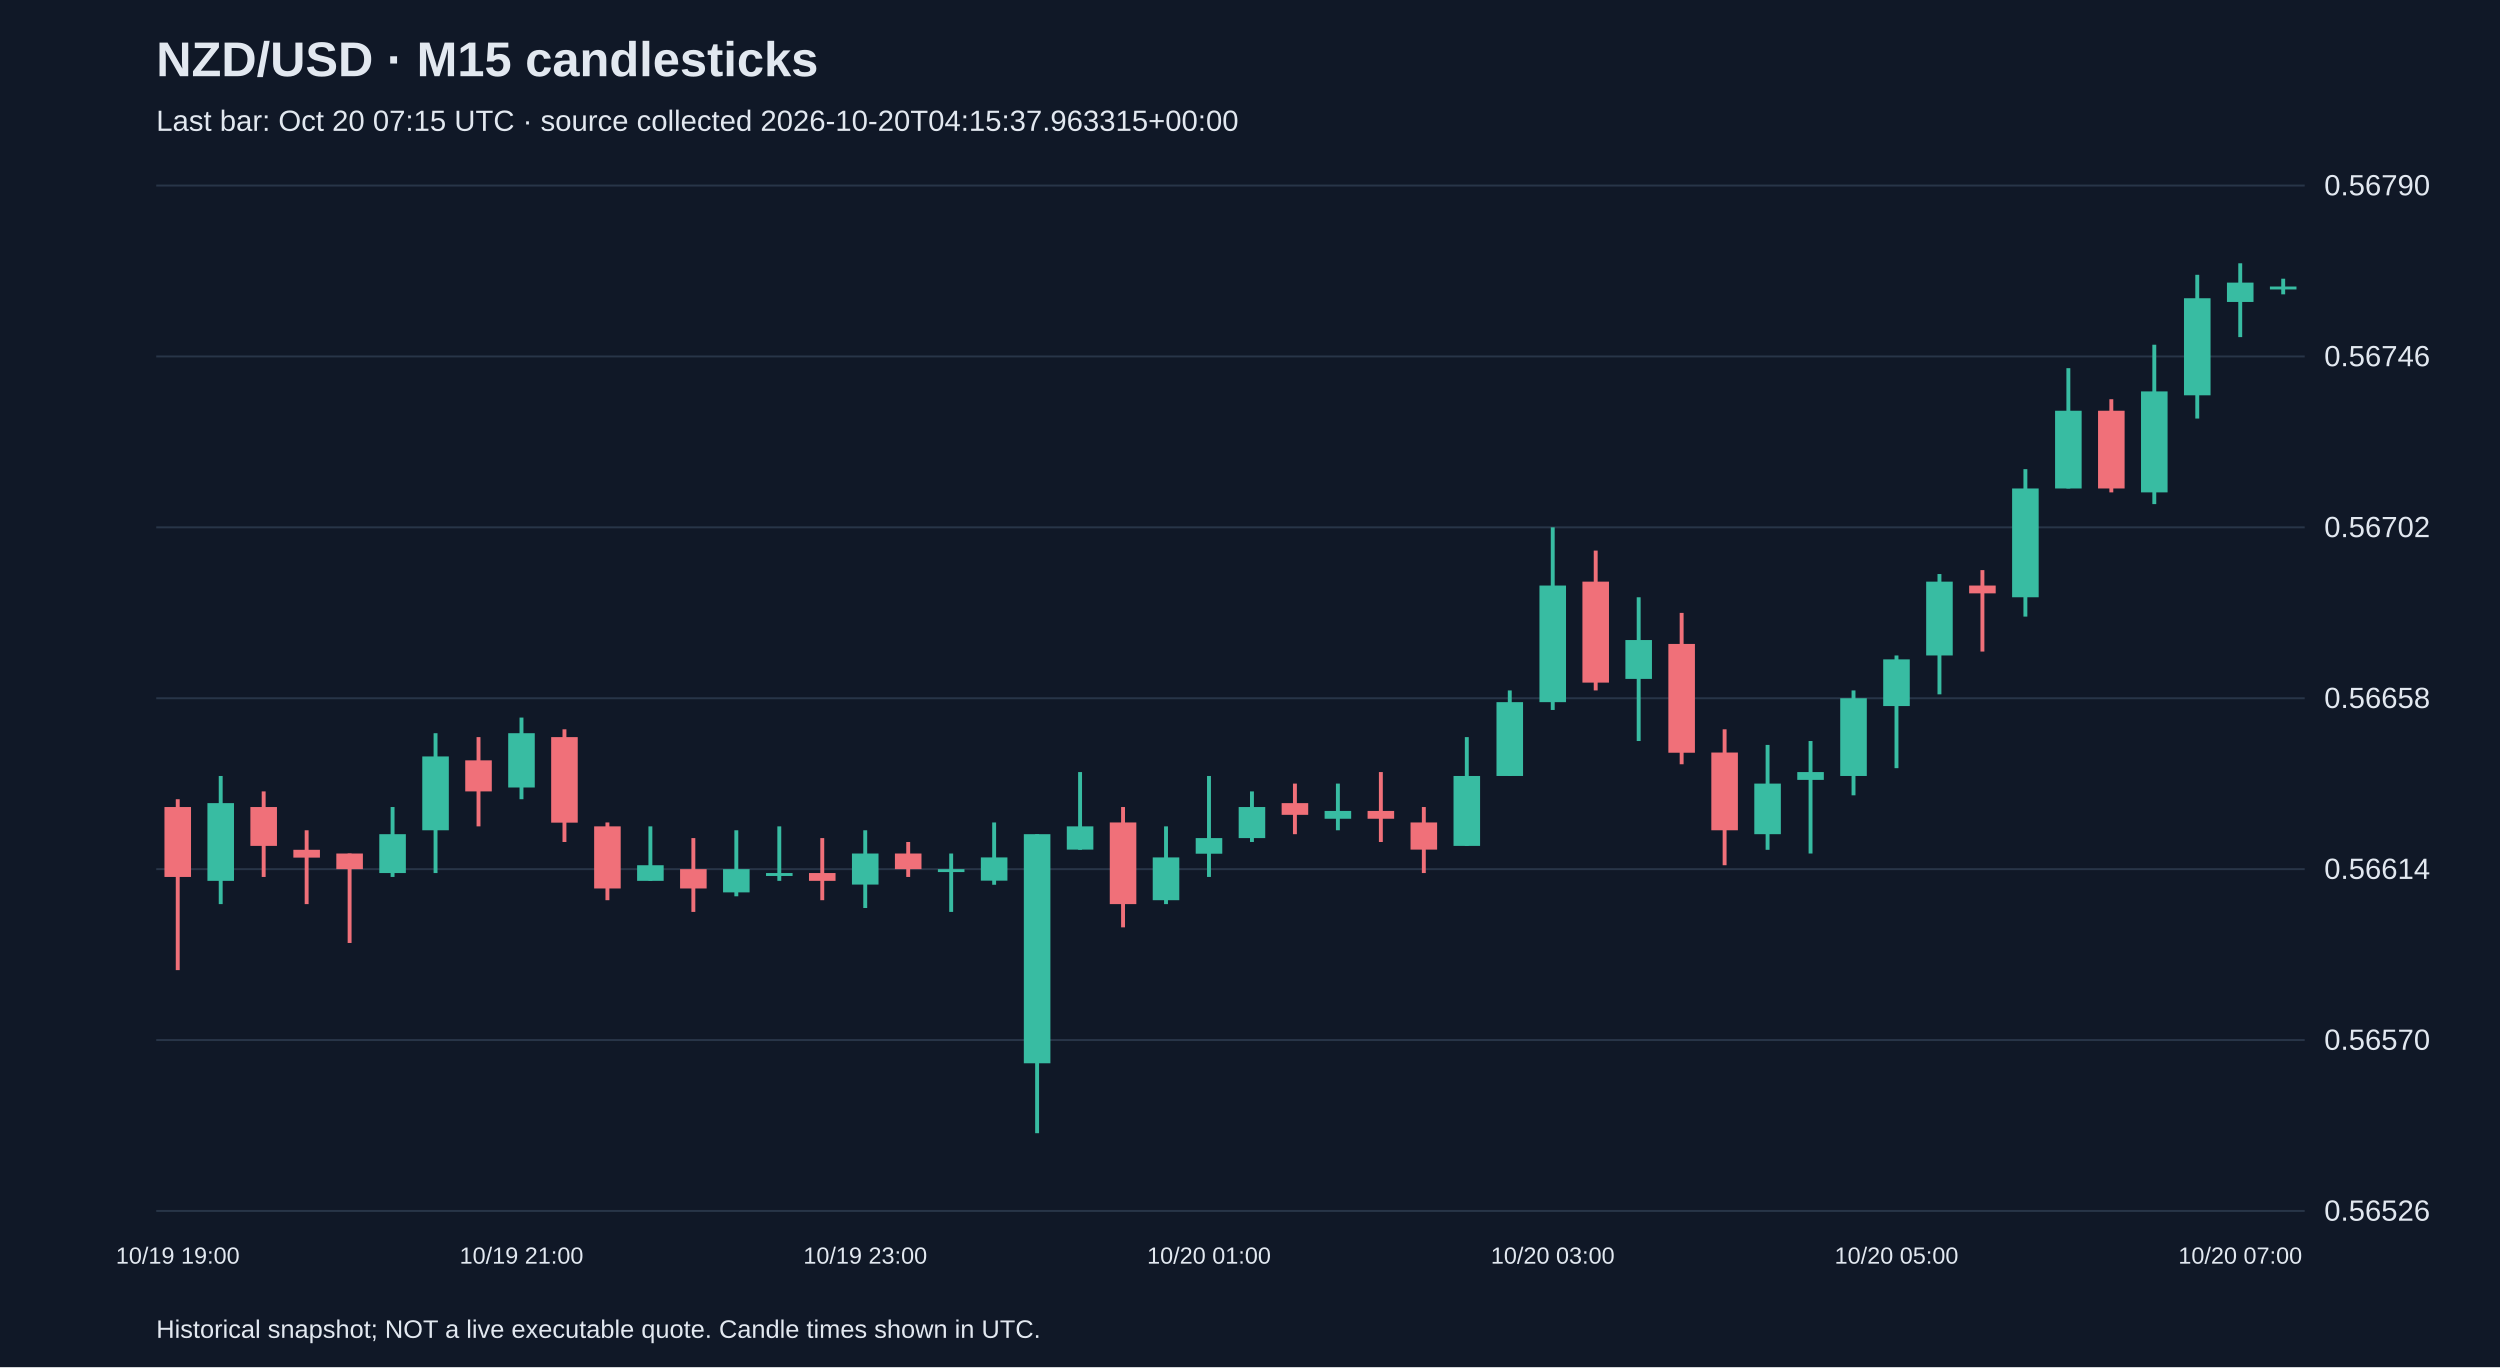
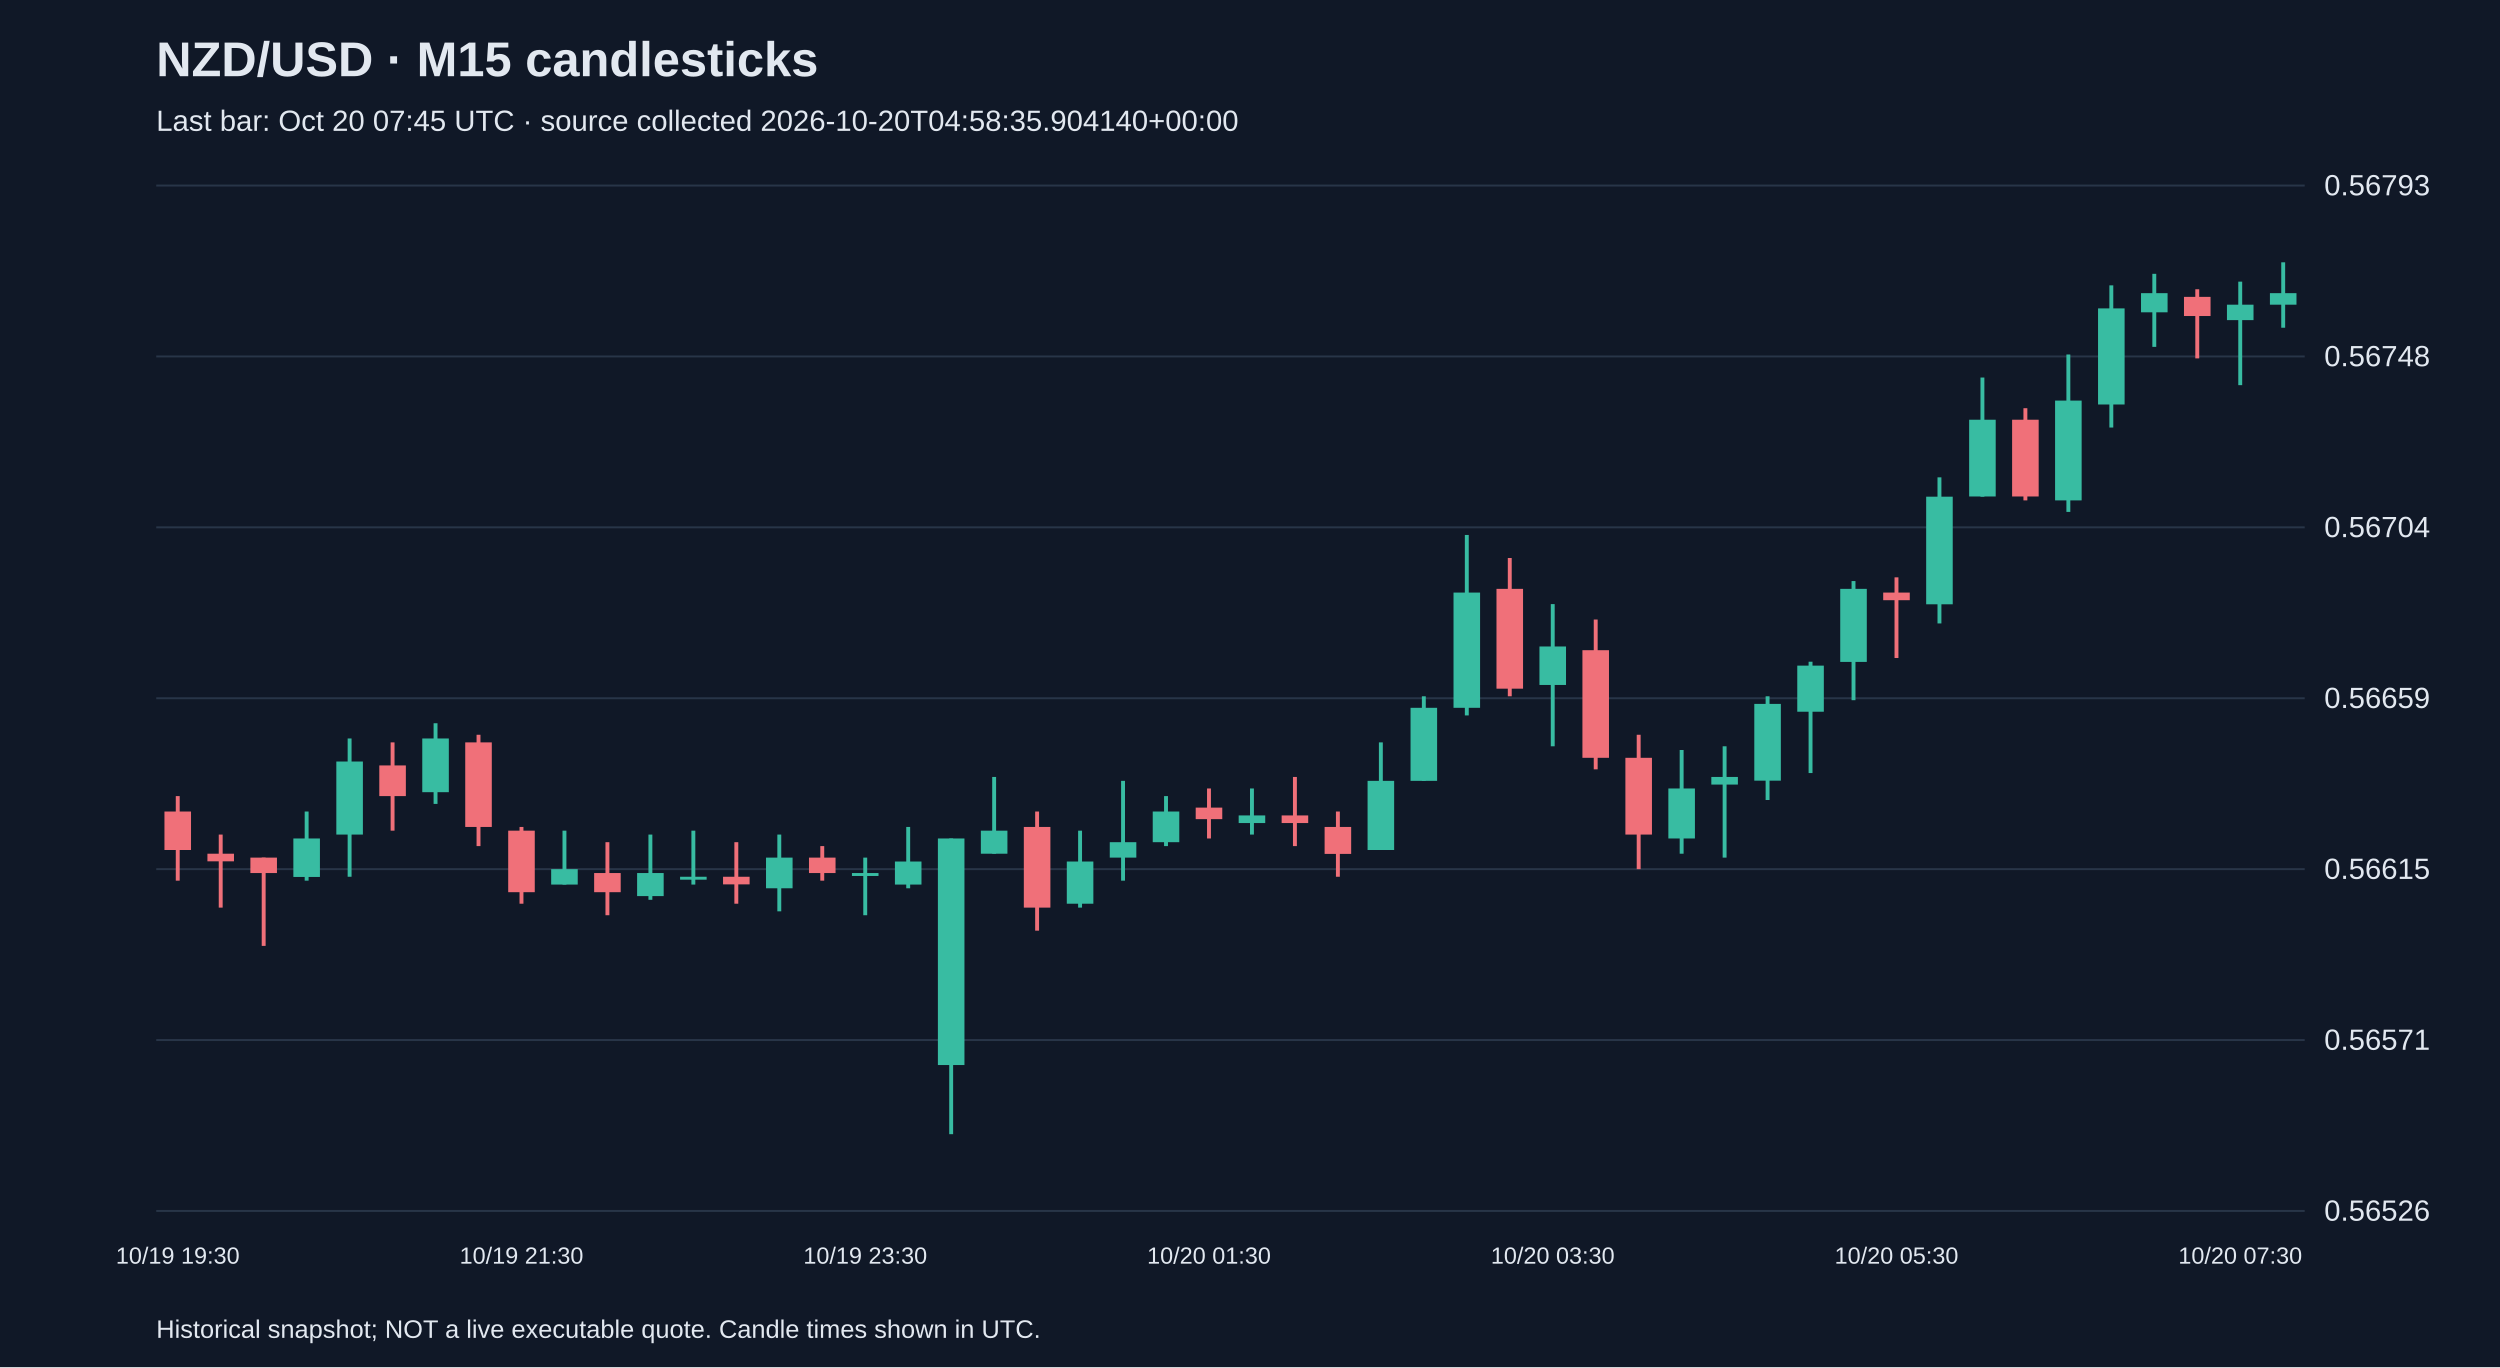
<svg xmlns="http://www.w3.org/2000/svg" viewBox="0 0 1280 700">
  <rect width="100%" height="100%" fill="#101827" />
  <style>text{font-family:Arial,sans-serif;fill:#e2e8f0}</style>
  <text x="80" y="39" font-size="25" font-weight="bold">NZD/USD · M15 candlesticks</text>
-   <text x="80" y="67" font-size="15" fill="#a6b1c5">Last bar: Oct 20 07:15 UTC · source collected 2026-10-20T04:15:37.963315+00:00</text>
+   <text x="80" y="67" font-size="15" fill="#a6b1c5">Last bar: Oct 20 07:45 UTC · source collected 2026-10-20T04:58:35.904140+00:00</text>
  <line x1="80" y1="620.0" x2="1180" y2="620.0" stroke="#283548" />
  <text x="1190" y="625.0" font-size="15">0.56526</text>
  <line x1="80" y1="532.5" x2="1180" y2="532.5" stroke="#283548" />
-   <text x="1190" y="537.5" font-size="15">0.56570</text>
+   <text x="1190" y="537.5" font-size="15">0.56571</text>
  <line x1="80" y1="445.0" x2="1180" y2="445.0" stroke="#283548" />
-   <text x="1190" y="450.0" font-size="15">0.56614</text>
+   <text x="1190" y="450.0" font-size="15">0.56615</text>
  <line x1="80" y1="357.5" x2="1180" y2="357.5" stroke="#283548" />
-   <text x="1190" y="362.5" font-size="15">0.56658</text>
+   <text x="1190" y="362.5" font-size="15">0.56659</text>
  <line x1="80" y1="270.0" x2="1180" y2="270.0" stroke="#283548" />
-   <text x="1190" y="275.0" font-size="15">0.56702</text>
+   <text x="1190" y="275.0" font-size="15">0.56704</text>
  <line x1="80" y1="182.5" x2="1180" y2="182.5" stroke="#283548" />
-   <text x="1190" y="187.5" font-size="15">0.56746</text>
+   <text x="1190" y="187.5" font-size="15">0.56748</text>
  <line x1="80" y1="95.0" x2="1180" y2="95.0" stroke="#283548" />
-   <text x="1190" y="100.0" font-size="15">0.56790</text>
-   <line x1="91.0" y1="409.2" x2="91.0" y2="496.7" stroke="#f07079" stroke-width="2" />
-   <rect x="84.2" y="413.2" width="13.6" height="35.8" fill="#f07079" />
-   <text x="91.0" y="647" text-anchor="middle" font-size="12">10/19 19:00</text>
-   <line x1="113.0" y1="397.3" x2="113.0" y2="462.9" stroke="#38bca2" stroke-width="2" />
-   <rect x="106.2" y="411.2" width="13.6" height="39.8" fill="#38bca2" />
-   <line x1="135.0" y1="405.2" x2="135.0" y2="449.0" stroke="#f07079" stroke-width="2" />
-   <rect x="128.2" y="413.2" width="13.6" height="19.9" fill="#f07079" />
-   <line x1="157.0" y1="425.1" x2="157.0" y2="462.9" stroke="#f07079" stroke-width="2" />
-   <rect x="150.2" y="435.1" width="13.6" height="4.0" fill="#f07079" />
-   <line x1="179.0" y1="437.0" x2="179.0" y2="482.8" stroke="#f07079" stroke-width="2" />
-   <rect x="172.2" y="437.0" width="13.6" height="8.0" fill="#f07079" />
-   <line x1="201.0" y1="413.2" x2="201.0" y2="449.0" stroke="#38bca2" stroke-width="2" />
-   <rect x="194.2" y="427.1" width="13.6" height="19.9" fill="#38bca2" />
-   <line x1="223.0" y1="375.4" x2="223.0" y2="447.0" stroke="#38bca2" stroke-width="2" />
-   <rect x="216.2" y="387.3" width="13.6" height="37.8" fill="#38bca2" />
-   <line x1="245.0" y1="377.4" x2="245.0" y2="423.1" stroke="#f07079" stroke-width="2" />
-   <rect x="238.2" y="389.3" width="13.6" height="15.9" fill="#f07079" />
-   <line x1="267.0" y1="367.4" x2="267.0" y2="409.2" stroke="#38bca2" stroke-width="2" />
-   <rect x="260.2" y="375.4" width="13.6" height="27.8" fill="#38bca2" />
-   <text x="267.0" y="647" text-anchor="middle" font-size="12">10/19 21:00</text>
-   <line x1="289.0" y1="373.4" x2="289.0" y2="431.1" stroke="#f07079" stroke-width="2" />
-   <rect x="282.2" y="377.4" width="13.6" height="43.8" fill="#f07079" />
-   <line x1="311.0" y1="421.1" x2="311.0" y2="460.9" stroke="#f07079" stroke-width="2" />
-   <rect x="304.2" y="423.1" width="13.6" height="31.8" fill="#f07079" />
-   <line x1="333.0" y1="423.1" x2="333.0" y2="451.0" stroke="#38bca2" stroke-width="2" />
-   <rect x="326.2" y="443.0" width="13.6" height="8.0" fill="#38bca2" />
-   <line x1="355.0" y1="429.1" x2="355.0" y2="466.9" stroke="#f07079" stroke-width="2" />
-   <rect x="348.2" y="445.0" width="13.6" height="9.9" fill="#f07079" />
-   <line x1="377.0" y1="425.1" x2="377.0" y2="458.9" stroke="#38bca2" stroke-width="2" />
-   <rect x="370.2" y="445.0" width="13.6" height="11.9" fill="#38bca2" />
-   <line x1="399.0" y1="423.1" x2="399.0" y2="451.0" stroke="#38bca2" stroke-width="2" />
-   <rect x="392.2" y="447.0" width="13.6" height="1.5" fill="#38bca2" />
-   <line x1="421.0" y1="429.1" x2="421.0" y2="460.9" stroke="#f07079" stroke-width="2" />
-   <rect x="414.2" y="447.0" width="13.6" height="4.0" fill="#f07079" />
-   <line x1="443.0" y1="425.1" x2="443.0" y2="464.9" stroke="#38bca2" stroke-width="2" />
-   <rect x="436.2" y="437.0" width="13.6" height="15.9" fill="#38bca2" />
-   <text x="443.0" y="647" text-anchor="middle" font-size="12">10/19 23:00</text>
-   <line x1="465.0" y1="431.1" x2="465.0" y2="449.0" stroke="#f07079" stroke-width="2" />
-   <rect x="458.2" y="437.0" width="13.6" height="8.0" fill="#f07079" />
-   <line x1="487.0" y1="437.0" x2="487.0" y2="466.9" stroke="#38bca2" stroke-width="2" />
-   <rect x="480.2" y="445.0" width="13.6" height="1.5" fill="#38bca2" />
-   <line x1="509.0" y1="421.1" x2="509.0" y2="453.0" stroke="#38bca2" stroke-width="2" />
-   <rect x="502.2" y="439.0" width="13.6" height="11.9" fill="#38bca2" />
-   <line x1="531.0" y1="427.1" x2="531.0" y2="580.2" stroke="#38bca2" stroke-width="2" />
-   <rect x="524.2" y="427.1" width="13.6" height="117.3" fill="#38bca2" />
-   <line x1="553.0" y1="395.3" x2="553.0" y2="435.1" stroke="#38bca2" stroke-width="2" />
-   <rect x="546.2" y="423.1" width="13.6" height="11.9" fill="#38bca2" />
-   <line x1="575.0" y1="413.2" x2="575.0" y2="474.8" stroke="#f07079" stroke-width="2" />
-   <rect x="568.2" y="421.1" width="13.6" height="41.8" fill="#f07079" />
-   <line x1="597.0" y1="423.1" x2="597.0" y2="462.9" stroke="#38bca2" stroke-width="2" />
-   <rect x="590.2" y="439.0" width="13.6" height="21.9" fill="#38bca2" />
-   <line x1="619.0" y1="397.3" x2="619.0" y2="449.0" stroke="#38bca2" stroke-width="2" />
-   <rect x="612.2" y="429.1" width="13.6" height="8.0" fill="#38bca2" />
-   <text x="619.0" y="647" text-anchor="middle" font-size="12">10/20 01:00</text>
-   <line x1="641.0" y1="405.2" x2="641.0" y2="431.1" stroke="#38bca2" stroke-width="2" />
-   <rect x="634.2" y="413.2" width="13.6" height="15.9" fill="#38bca2" />
-   <line x1="663.0" y1="401.2" x2="663.0" y2="427.1" stroke="#f07079" stroke-width="2" />
-   <rect x="656.2" y="411.2" width="13.6" height="6.0" fill="#f07079" />
-   <line x1="685.0" y1="401.2" x2="685.0" y2="425.1" stroke="#38bca2" stroke-width="2" />
-   <rect x="678.2" y="415.2" width="13.6" height="4.0" fill="#38bca2" />
-   <line x1="707.0" y1="395.3" x2="707.0" y2="431.1" stroke="#f07079" stroke-width="2" />
-   <rect x="700.2" y="415.2" width="13.6" height="4.0" fill="#f07079" />
-   <line x1="729.0" y1="413.2" x2="729.0" y2="447.0" stroke="#f07079" stroke-width="2" />
-   <rect x="722.2" y="421.1" width="13.6" height="13.9" fill="#f07079" />
-   <line x1="751.0" y1="377.4" x2="751.0" y2="433.1" stroke="#38bca2" stroke-width="2" />
-   <rect x="744.2" y="397.3" width="13.6" height="35.8" fill="#38bca2" />
-   <line x1="773.0" y1="353.5" x2="773.0" y2="397.3" stroke="#38bca2" stroke-width="2" />
-   <rect x="766.2" y="359.5" width="13.6" height="37.8" fill="#38bca2" />
-   <line x1="795.0" y1="270.0" x2="795.0" y2="363.5" stroke="#38bca2" stroke-width="2" />
-   <rect x="788.2" y="299.8" width="13.6" height="59.7" fill="#38bca2" />
-   <text x="795.0" y="647" text-anchor="middle" font-size="12">10/20 03:00</text>
-   <line x1="817.0" y1="281.9" x2="817.0" y2="353.5" stroke="#f07079" stroke-width="2" />
-   <rect x="810.2" y="297.8" width="13.6" height="51.7" fill="#f07079" />
-   <line x1="839.0" y1="305.8" x2="839.0" y2="379.4" stroke="#38bca2" stroke-width="2" />
-   <rect x="832.2" y="327.7" width="13.6" height="19.9" fill="#38bca2" />
-   <line x1="861.0" y1="313.8" x2="861.0" y2="391.3" stroke="#f07079" stroke-width="2" />
-   <rect x="854.2" y="329.7" width="13.6" height="55.7" fill="#f07079" />
-   <line x1="883.0" y1="373.4" x2="883.0" y2="443.0" stroke="#f07079" stroke-width="2" />
-   <rect x="876.2" y="385.3" width="13.6" height="39.8" fill="#f07079" />
-   <line x1="905.0" y1="381.4" x2="905.0" y2="435.1" stroke="#38bca2" stroke-width="2" />
-   <rect x="898.2" y="401.2" width="13.6" height="25.9" fill="#38bca2" />
-   <line x1="927.0" y1="379.4" x2="927.0" y2="437.0" stroke="#38bca2" stroke-width="2" />
-   <rect x="920.2" y="395.3" width="13.6" height="4.0" fill="#38bca2" />
-   <line x1="949.0" y1="353.5" x2="949.0" y2="407.2" stroke="#38bca2" stroke-width="2" />
-   <rect x="942.2" y="357.5" width="13.6" height="39.8" fill="#38bca2" />
-   <line x1="971.0" y1="335.6" x2="971.0" y2="393.3" stroke="#38bca2" stroke-width="2" />
-   <rect x="964.2" y="337.6" width="13.6" height="23.9" fill="#38bca2" />
-   <text x="971.0" y="647" text-anchor="middle" font-size="12">10/20 05:00</text>
-   <line x1="993.0" y1="293.9" x2="993.0" y2="355.5" stroke="#38bca2" stroke-width="2" />
-   <rect x="986.2" y="297.8" width="13.6" height="37.8" fill="#38bca2" />
-   <line x1="1015.0" y1="291.9" x2="1015.0" y2="333.6" stroke="#f07079" stroke-width="2" />
-   <rect x="1008.2" y="299.8" width="13.6" height="4.0" fill="#f07079" />
-   <line x1="1037.0" y1="240.2" x2="1037.0" y2="315.7" stroke="#38bca2" stroke-width="2" />
-   <rect x="1030.2" y="250.1" width="13.6" height="55.7" fill="#38bca2" />
-   <line x1="1059.0" y1="188.5" x2="1059.0" y2="250.1" stroke="#38bca2" stroke-width="2" />
-   <rect x="1052.2" y="210.3" width="13.6" height="39.8" fill="#38bca2" />
-   <line x1="1081.0" y1="204.4" x2="1081.0" y2="252.1" stroke="#f07079" stroke-width="2" />
-   <rect x="1074.2" y="210.3" width="13.6" height="39.8" fill="#f07079" />
-   <line x1="1103.0" y1="176.5" x2="1103.0" y2="258.1" stroke="#38bca2" stroke-width="2" />
-   <rect x="1096.2" y="200.4" width="13.6" height="51.7" fill="#38bca2" />
-   <line x1="1125.0" y1="140.7" x2="1125.0" y2="214.3" stroke="#38bca2" stroke-width="2" />
-   <rect x="1118.2" y="152.7" width="13.6" height="49.7" fill="#38bca2" />
-   <line x1="1147.0" y1="134.8" x2="1147.0" y2="172.6" stroke="#38bca2" stroke-width="2" />
-   <rect x="1140.2" y="144.7" width="13.6" height="9.9" fill="#38bca2" />
-   <text x="1147.0" y="647" text-anchor="middle" font-size="12">10/20 07:00</text>
-   <line x1="1169.0" y1="142.7" x2="1169.0" y2="150.7" stroke="#38bca2" stroke-width="2" />
-   <rect x="1162.2" y="146.7" width="13.6" height="1.5" fill="#38bca2" />
+   <text x="1190" y="100.0" font-size="15">0.56793</text>
+   <line x1="91.0" y1="407.6" x2="91.0" y2="450.9" stroke="#f07079" stroke-width="2" />
+   <rect x="84.2" y="415.5" width="13.6" height="19.7" fill="#f07079" />
+   <text x="91.0" y="647" text-anchor="middle" font-size="12">10/19 19:30</text>
+   <line x1="113.0" y1="427.3" x2="113.0" y2="464.7" stroke="#f07079" stroke-width="2" />
+   <rect x="106.2" y="437.1" width="13.6" height="3.9" fill="#f07079" />
+   <line x1="135.0" y1="439.1" x2="135.0" y2="484.3" stroke="#f07079" stroke-width="2" />
+   <rect x="128.2" y="439.1" width="13.6" height="7.9" fill="#f07079" />
+   <line x1="157.0" y1="415.5" x2="157.0" y2="450.9" stroke="#38bca2" stroke-width="2" />
+   <rect x="150.2" y="429.3" width="13.6" height="19.7" fill="#38bca2" />
+   <line x1="179.0" y1="378.1" x2="179.0" y2="448.9" stroke="#38bca2" stroke-width="2" />
+   <rect x="172.2" y="389.9" width="13.6" height="37.4" fill="#38bca2" />
+   <line x1="201.0" y1="380.1" x2="201.0" y2="425.3" stroke="#f07079" stroke-width="2" />
+   <rect x="194.2" y="391.9" width="13.6" height="15.7" fill="#f07079" />
+   <line x1="223.0" y1="370.3" x2="223.0" y2="411.6" stroke="#38bca2" stroke-width="2" />
+   <rect x="216.2" y="378.1" width="13.6" height="27.5" fill="#38bca2" />
+   <line x1="245.0" y1="376.2" x2="245.0" y2="433.2" stroke="#f07079" stroke-width="2" />
+   <rect x="238.2" y="380.1" width="13.6" height="43.3" fill="#f07079" />
+   <line x1="267.0" y1="423.4" x2="267.0" y2="462.7" stroke="#f07079" stroke-width="2" />
+   <rect x="260.2" y="425.3" width="13.6" height="31.5" fill="#f07079" />
+   <text x="267.0" y="647" text-anchor="middle" font-size="12">10/19 21:30</text>
+   <line x1="289.0" y1="425.3" x2="289.0" y2="452.9" stroke="#38bca2" stroke-width="2" />
+   <rect x="282.2" y="445.0" width="13.6" height="7.9" fill="#38bca2" />
+   <line x1="311.0" y1="431.2" x2="311.0" y2="468.6" stroke="#f07079" stroke-width="2" />
+   <rect x="304.2" y="447.0" width="13.6" height="9.8" fill="#f07079" />
+   <line x1="333.0" y1="427.3" x2="333.0" y2="460.7" stroke="#38bca2" stroke-width="2" />
+   <rect x="326.2" y="447.0" width="13.6" height="11.8" fill="#38bca2" />
+   <line x1="355.0" y1="425.3" x2="355.0" y2="452.9" stroke="#38bca2" stroke-width="2" />
+   <rect x="348.2" y="448.9" width="13.6" height="1.5" fill="#38bca2" />
+   <line x1="377.0" y1="431.2" x2="377.0" y2="462.7" stroke="#f07079" stroke-width="2" />
+   <rect x="370.2" y="448.9" width="13.6" height="3.9" fill="#f07079" />
+   <line x1="399.0" y1="427.3" x2="399.0" y2="466.6" stroke="#38bca2" stroke-width="2" />
+   <rect x="392.2" y="439.1" width="13.6" height="15.7" fill="#38bca2" />
+   <line x1="421.0" y1="433.2" x2="421.0" y2="450.9" stroke="#f07079" stroke-width="2" />
+   <rect x="414.2" y="439.1" width="13.6" height="7.9" fill="#f07079" />
+   <line x1="443.0" y1="439.1" x2="443.0" y2="468.6" stroke="#38bca2" stroke-width="2" />
+   <rect x="436.2" y="447.0" width="13.6" height="1.5" fill="#38bca2" />
+   <text x="443.0" y="647" text-anchor="middle" font-size="12">10/19 23:30</text>
+   <line x1="465.0" y1="423.4" x2="465.0" y2="454.8" stroke="#38bca2" stroke-width="2" />
+   <rect x="458.2" y="441.1" width="13.6" height="11.8" fill="#38bca2" />
+   <line x1="487.0" y1="429.3" x2="487.0" y2="580.7" stroke="#38bca2" stroke-width="2" />
+   <rect x="480.2" y="429.3" width="13.6" height="116.0" fill="#38bca2" />
+   <line x1="509.0" y1="397.8" x2="509.0" y2="437.1" stroke="#38bca2" stroke-width="2" />
+   <rect x="502.2" y="425.3" width="13.6" height="11.8" fill="#38bca2" />
+   <line x1="531.0" y1="415.5" x2="531.0" y2="476.5" stroke="#f07079" stroke-width="2" />
+   <rect x="524.2" y="423.4" width="13.6" height="41.3" fill="#f07079" />
+   <line x1="553.0" y1="425.3" x2="553.0" y2="464.7" stroke="#38bca2" stroke-width="2" />
+   <rect x="546.2" y="441.1" width="13.6" height="21.6" fill="#38bca2" />
+   <line x1="575.0" y1="399.8" x2="575.0" y2="450.9" stroke="#38bca2" stroke-width="2" />
+   <rect x="568.2" y="431.2" width="13.6" height="7.9" fill="#38bca2" />
+   <line x1="597.0" y1="407.6" x2="597.0" y2="433.2" stroke="#38bca2" stroke-width="2" />
+   <rect x="590.2" y="415.5" width="13.6" height="15.7" fill="#38bca2" />
+   <line x1="619.0" y1="403.7" x2="619.0" y2="429.3" stroke="#f07079" stroke-width="2" />
+   <rect x="612.2" y="413.5" width="13.6" height="5.9" fill="#f07079" />
+   <text x="619.0" y="647" text-anchor="middle" font-size="12">10/20 01:30</text>
+   <line x1="641.0" y1="403.7" x2="641.0" y2="427.3" stroke="#38bca2" stroke-width="2" />
+   <rect x="634.2" y="417.5" width="13.6" height="3.9" fill="#38bca2" />
+   <line x1="663.0" y1="397.8" x2="663.0" y2="433.2" stroke="#f07079" stroke-width="2" />
+   <rect x="656.2" y="417.5" width="13.6" height="3.9" fill="#f07079" />
+   <line x1="685.0" y1="415.5" x2="685.0" y2="448.9" stroke="#f07079" stroke-width="2" />
+   <rect x="678.2" y="423.4" width="13.6" height="13.8" fill="#f07079" />
+   <line x1="707.0" y1="380.1" x2="707.0" y2="435.2" stroke="#38bca2" stroke-width="2" />
+   <rect x="700.2" y="399.8" width="13.6" height="35.4" fill="#38bca2" />
+   <line x1="729.0" y1="356.5" x2="729.0" y2="399.8" stroke="#38bca2" stroke-width="2" />
+   <rect x="722.2" y="362.4" width="13.6" height="37.4" fill="#38bca2" />
+   <line x1="751.0" y1="273.9" x2="751.0" y2="366.3" stroke="#38bca2" stroke-width="2" />
+   <rect x="744.2" y="303.4" width="13.6" height="59.0" fill="#38bca2" />
+   <line x1="773.0" y1="285.7" x2="773.0" y2="356.5" stroke="#f07079" stroke-width="2" />
+   <rect x="766.2" y="301.5" width="13.6" height="51.1" fill="#f07079" />
+   <line x1="795.0" y1="309.3" x2="795.0" y2="382.1" stroke="#38bca2" stroke-width="2" />
+   <rect x="788.2" y="331.0" width="13.6" height="19.7" fill="#38bca2" />
+   <text x="795.0" y="647" text-anchor="middle" font-size="12">10/20 03:30</text>
+   <line x1="817.0" y1="317.2" x2="817.0" y2="393.9" stroke="#f07079" stroke-width="2" />
+   <rect x="810.2" y="332.9" width="13.6" height="55.1" fill="#f07079" />
+   <line x1="839.0" y1="376.2" x2="839.0" y2="445.0" stroke="#f07079" stroke-width="2" />
+   <rect x="832.2" y="388.0" width="13.6" height="39.3" fill="#f07079" />
+   <line x1="861.0" y1="384.0" x2="861.0" y2="437.1" stroke="#38bca2" stroke-width="2" />
+   <rect x="854.2" y="403.7" width="13.6" height="25.6" fill="#38bca2" />
+   <line x1="883.0" y1="382.1" x2="883.0" y2="439.1" stroke="#38bca2" stroke-width="2" />
+   <rect x="876.2" y="397.8" width="13.6" height="3.9" fill="#38bca2" />
+   <line x1="905.0" y1="356.5" x2="905.0" y2="409.6" stroke="#38bca2" stroke-width="2" />
+   <rect x="898.2" y="360.4" width="13.6" height="39.3" fill="#38bca2" />
+   <line x1="927.0" y1="338.8" x2="927.0" y2="395.8" stroke="#38bca2" stroke-width="2" />
+   <rect x="920.2" y="340.8" width="13.6" height="23.6" fill="#38bca2" />
+   <line x1="949.0" y1="297.5" x2="949.0" y2="358.5" stroke="#38bca2" stroke-width="2" />
+   <rect x="942.2" y="301.5" width="13.6" height="37.4" fill="#38bca2" />
+   <line x1="971.0" y1="295.6" x2="971.0" y2="336.9" stroke="#f07079" stroke-width="2" />
+   <rect x="964.2" y="303.4" width="13.6" height="3.9" fill="#f07079" />
+   <text x="971.0" y="647" text-anchor="middle" font-size="12">10/20 05:30</text>
+   <line x1="993.0" y1="244.4" x2="993.0" y2="319.2" stroke="#38bca2" stroke-width="2" />
+   <rect x="986.2" y="254.3" width="13.6" height="55.1" fill="#38bca2" />
+   <line x1="1015.0" y1="193.3" x2="1015.0" y2="254.3" stroke="#38bca2" stroke-width="2" />
+   <rect x="1008.2" y="214.9" width="13.6" height="39.3" fill="#38bca2" />
+   <line x1="1037.0" y1="209.0" x2="1037.0" y2="256.2" stroke="#f07079" stroke-width="2" />
+   <rect x="1030.2" y="214.9" width="13.6" height="39.3" fill="#f07079" />
+   <line x1="1059.0" y1="181.5" x2="1059.0" y2="262.1" stroke="#38bca2" stroke-width="2" />
+   <rect x="1052.2" y="205.1" width="13.6" height="51.1" fill="#38bca2" />
+   <line x1="1081.0" y1="146.1" x2="1081.0" y2="218.9" stroke="#38bca2" stroke-width="2" />
+   <rect x="1074.2" y="157.9" width="13.6" height="49.2" fill="#38bca2" />
+   <line x1="1103.0" y1="140.2" x2="1103.0" y2="177.6" stroke="#38bca2" stroke-width="2" />
+   <rect x="1096.2" y="150.1" width="13.6" height="9.8" fill="#38bca2" />
+   <line x1="1125.0" y1="148.1" x2="1125.0" y2="183.5" stroke="#f07079" stroke-width="2" />
+   <rect x="1118.2" y="152.0" width="13.6" height="9.8" fill="#f07079" />
+   <line x1="1147.0" y1="144.2" x2="1147.0" y2="197.2" stroke="#38bca2" stroke-width="2" />
+   <rect x="1140.2" y="156.0" width="13.6" height="7.9" fill="#38bca2" />
+   <text x="1147.0" y="647" text-anchor="middle" font-size="12">10/20 07:30</text>
+   <line x1="1169.0" y1="134.3" x2="1169.0" y2="167.8" stroke="#38bca2" stroke-width="2" />
+   <rect x="1162.2" y="150.1" width="13.6" height="5.9" fill="#38bca2" />
  <text x="80" y="685" font-size="13">Historical snapshot; NOT a live executable quote. Candle times shown in UTC.</text>
</svg>
